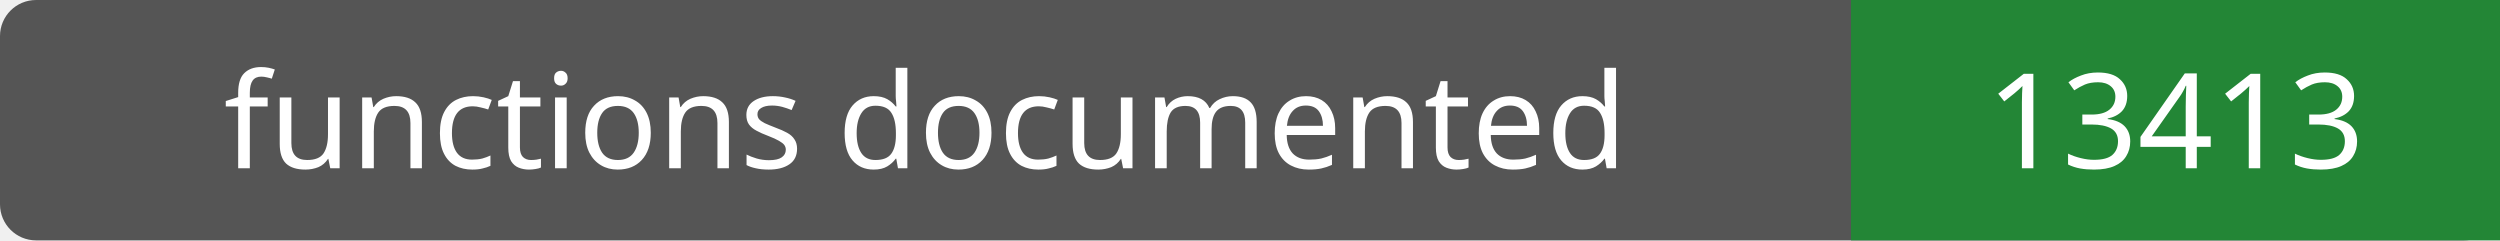
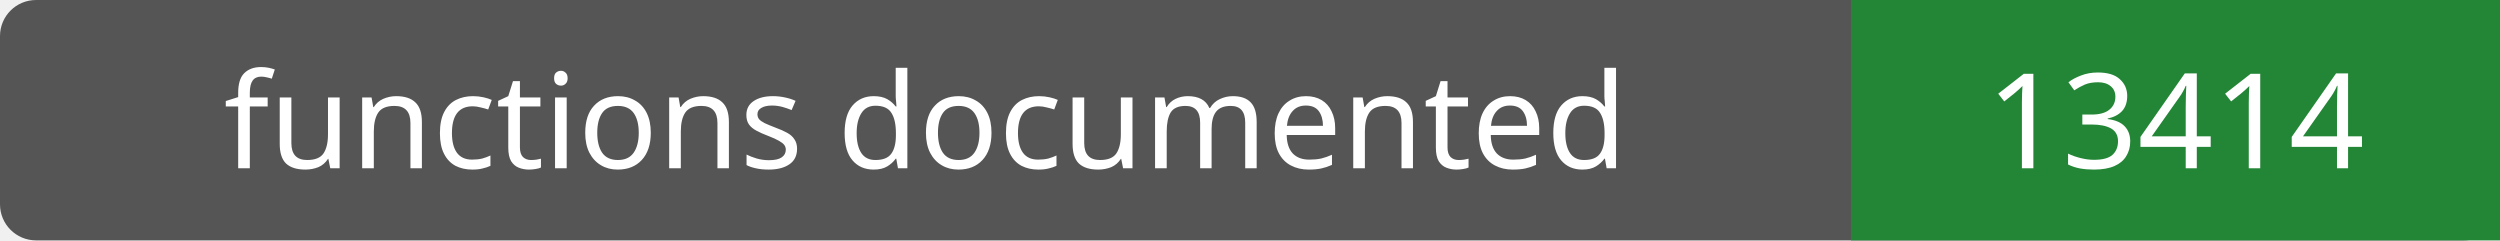
- <svg xmlns="http://www.w3.org/2000/svg" width="208" height="20" role="img" aria-label="functions documented: 13413">
+ <svg xmlns="http://www.w3.org/2000/svg" width="208" height="20" role="img" aria-label="functions documented: 13414">
  <rect width="208" height="20" rx="3" fill="#555" />
  <path fill="#238636" d="M154 0h54v20H154z" />
  <g fill="#fff" text-anchor="middle" font-family="Verdana,sans-serif" font-size="11">
    <text x="77.0" y="14">functions documented</text>
-     <text x="181.0" y="14">13413</text>
+     <text x="181.0" y="14">13414</text>
  </g>
</svg>
